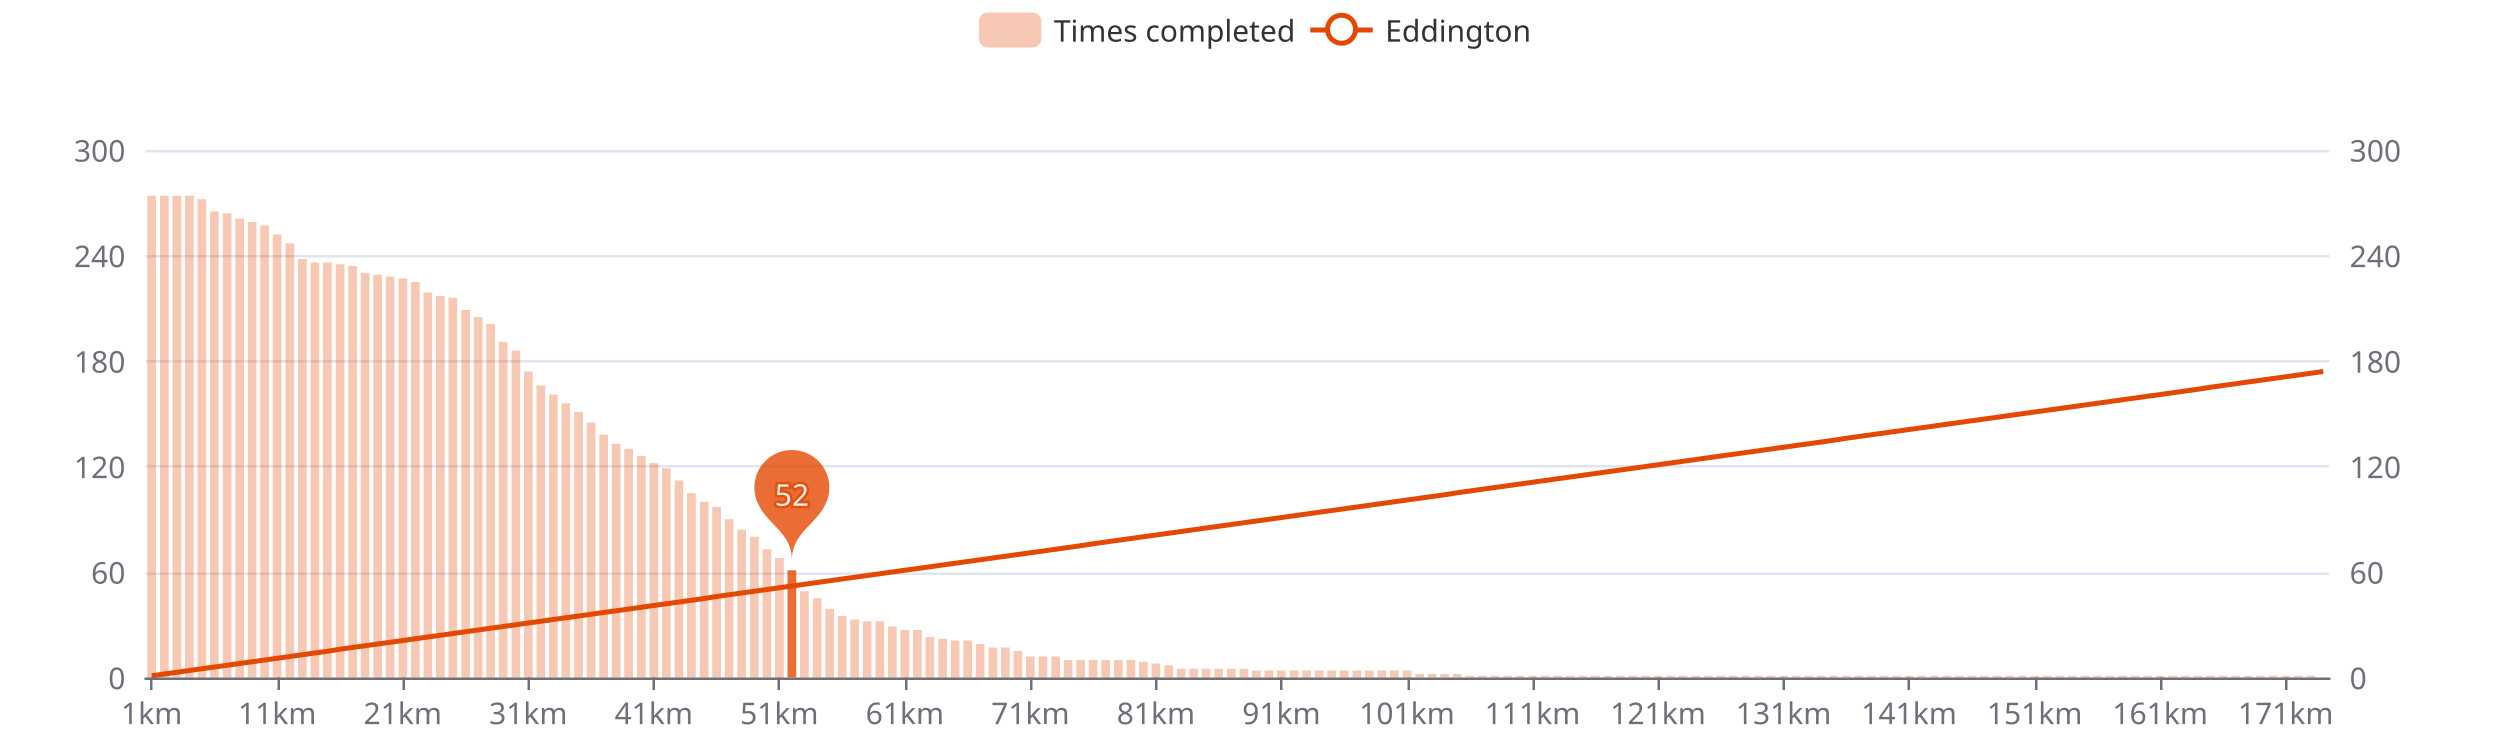
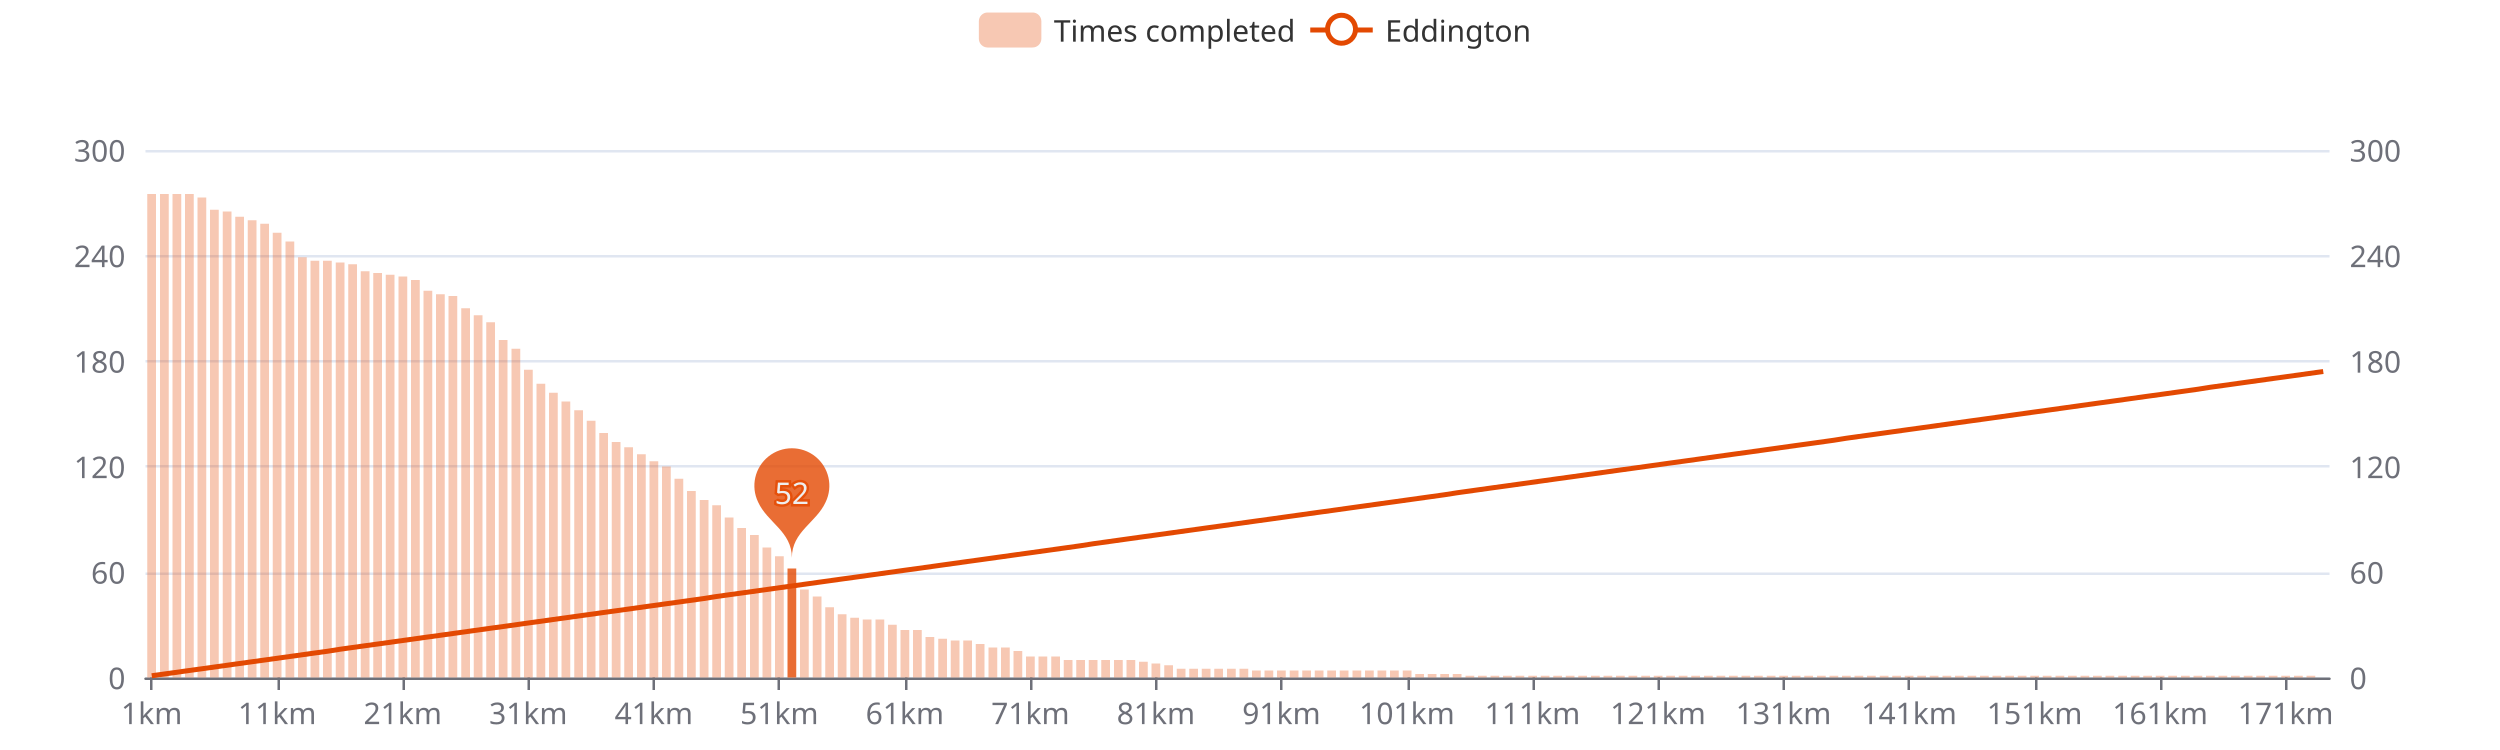
<svg xmlns="http://www.w3.org/2000/svg" width="1000" height="300" version="1.1" baseProfile="full" viewBox="0 0 1000 300">
  <rect width="1000" height="300" x="0" y="0" id="0" fill="#ffffff" />
  <path d="M58.2 271.5L931.8 271.5" fill="none" stroke="#E0E6F1" />
  <path d="M58.2 229.5L931.8 229.5" fill="none" stroke="#E0E6F1" />
  <path d="M58.2 186.5L931.8 186.5" fill="none" stroke="#E0E6F1" />
  <path d="M58.2 144.5L931.8 144.5" fill="none" stroke="#E0E6F1" />
  <path d="M58.2 102.5L931.8 102.5" fill="none" stroke="#E0E6F1" />
  <path d="M58.2 60.5L931.8 60.5" fill="none" stroke="#E0E6F1" />
  <path d="M58.2 271.5L931.8 271.5" fill="none" stroke="#6E7079" stroke-linecap="round" />
  <path d="M60.5 271L60.5 276" fill="none" stroke="#6E7079" />
  <path d="M111.5 271L111.5 276" fill="none" stroke="#6E7079" />
  <path d="M161.5 271L161.5 276" fill="none" stroke="#6E7079" />
  <path d="M211.5 271L211.5 276" fill="none" stroke="#6E7079" />
  <path d="M261.5 271L261.5 276" fill="none" stroke="#6E7079" />
  <path d="M311.5 271L311.5 276" fill="none" stroke="#6E7079" />
  <path d="M362.5 271L362.5 276" fill="none" stroke="#6E7079" />
  <path d="M412.5 271L412.5 276" fill="none" stroke="#6E7079" />
  <path d="M462.5 271L462.5 276" fill="none" stroke="#6E7079" />
  <path d="M512.5 271L512.5 276" fill="none" stroke="#6E7079" />
  <path d="M563.5 271L563.5 276" fill="none" stroke="#6E7079" />
  <path d="M613.5 271L613.5 276" fill="none" stroke="#6E7079" />
  <path d="M663.5 271L663.5 276" fill="none" stroke="#6E7079" />
  <path d="M713.5 271L713.5 276" fill="none" stroke="#6E7079" />
  <path d="M763.5 271L763.5 276" fill="none" stroke="#6E7079" />
  <path d="M814.5 271L814.5 276" fill="none" stroke="#6E7079" />
  <path d="M864.5 271L864.5 276" fill="none" stroke="#6E7079" />
  <path d="M914.5 271L914.5 276" fill="none" stroke="#6E7079" />
  <text dominant-baseline="central" text-anchor="end" style="font-size:12px;font-family:sans-serif;" transform="translate(50.16 271)" fill="#6E7079">0</text>
  <text dominant-baseline="central" text-anchor="end" style="font-size:12px;font-family:sans-serif;" transform="translate(50.16 228.8)" fill="#6E7079">60</text>
  <text dominant-baseline="central" text-anchor="end" style="font-size:12px;font-family:sans-serif;" transform="translate(50.16 186.6)" fill="#6E7079">120</text>
  <text dominant-baseline="central" text-anchor="end" style="font-size:12px;font-family:sans-serif;" transform="translate(50.16 144.4)" fill="#6E7079">180</text>
  <text dominant-baseline="central" text-anchor="end" style="font-size:12px;font-family:sans-serif;" transform="translate(50.16 102.2)" fill="#6E7079">240</text>
  <text dominant-baseline="central" text-anchor="end" style="font-size:12px;font-family:sans-serif;" transform="translate(50.16 60)" fill="#6E7079">300</text>
  <text dominant-baseline="central" text-anchor="start" style="font-size:12px;font-family:sans-serif;" transform="translate(939.84 271)" fill="#6E7079">0</text>
  <text dominant-baseline="central" text-anchor="start" style="font-size:12px;font-family:sans-serif;" transform="translate(939.84 228.8)" fill="#6E7079">60</text>
  <text dominant-baseline="central" text-anchor="start" style="font-size:12px;font-family:sans-serif;" transform="translate(939.84 186.6)" fill="#6E7079">120</text>
  <text dominant-baseline="central" text-anchor="start" style="font-size:12px;font-family:sans-serif;" transform="translate(939.84 144.4)" fill="#6E7079">180</text>
  <text dominant-baseline="central" text-anchor="start" style="font-size:12px;font-family:sans-serif;" transform="translate(939.84 102.2)" fill="#6E7079">240</text>
  <text dominant-baseline="central" text-anchor="start" style="font-size:12px;font-family:sans-serif;" transform="translate(939.84 60)" fill="#6E7079">300</text>
  <text dominant-baseline="central" text-anchor="middle" style="font-size:12px;font-family:sans-serif;" y="6" transform="translate(60.6706 279)" fill="#6E7079">1km</text>
  <text dominant-baseline="central" text-anchor="middle" style="font-size:12px;font-family:sans-serif;" y="6" transform="translate(110.8821 279)" fill="#6E7079">11km</text>
  <text dominant-baseline="central" text-anchor="middle" style="font-size:12px;font-family:sans-serif;" y="6" transform="translate(161.0936 279)" fill="#6E7079">21km</text>
  <text dominant-baseline="central" text-anchor="middle" style="font-size:12px;font-family:sans-serif;" y="6" transform="translate(211.3051 279)" fill="#6E7079">31km</text>
  <text dominant-baseline="central" text-anchor="middle" style="font-size:12px;font-family:sans-serif;" y="6" transform="translate(261.5166 279)" fill="#6E7079">41km</text>
  <text dominant-baseline="central" text-anchor="middle" style="font-size:12px;font-family:sans-serif;" y="6" transform="translate(311.728 279)" fill="#6E7079">51km</text>
  <text dominant-baseline="central" text-anchor="middle" style="font-size:12px;font-family:sans-serif;" y="6" transform="translate(361.9395 279)" fill="#6E7079">61km</text>
  <text dominant-baseline="central" text-anchor="middle" style="font-size:12px;font-family:sans-serif;" y="6" transform="translate(412.151 279)" fill="#6E7079">71km</text>
  <text dominant-baseline="central" text-anchor="middle" style="font-size:12px;font-family:sans-serif;" y="6" transform="translate(462.3625 279)" fill="#6E7079">81km</text>
  <text dominant-baseline="central" text-anchor="middle" style="font-size:12px;font-family:sans-serif;" y="6" transform="translate(512.574 279)" fill="#6E7079">91km</text>
  <text dominant-baseline="central" text-anchor="middle" style="font-size:12px;font-family:sans-serif;" y="6" transform="translate(562.7855 279)" fill="#6E7079">101km</text>
  <text dominant-baseline="central" text-anchor="middle" style="font-size:12px;font-family:sans-serif;" y="6" transform="translate(612.997 279)" fill="#6E7079">111km</text>
  <text dominant-baseline="central" text-anchor="middle" style="font-size:12px;font-family:sans-serif;" y="6" transform="translate(663.2085 279)" fill="#6E7079">121km</text>
  <text dominant-baseline="central" text-anchor="middle" style="font-size:12px;font-family:sans-serif;" y="6" transform="translate(713.42 279)" fill="#6E7079">131km</text>
  <text dominant-baseline="central" text-anchor="middle" style="font-size:12px;font-family:sans-serif;" y="6" transform="translate(763.6315 279)" fill="#6E7079">141km</text>
  <text dominant-baseline="central" text-anchor="middle" style="font-size:12px;font-family:sans-serif;" y="6" transform="translate(813.843 279)" fill="#6E7079">151km</text>
  <text dominant-baseline="central" text-anchor="middle" style="font-size:12px;font-family:sans-serif;" y="6" transform="translate(864.0545 279)" fill="#6E7079">161km</text>
  <text dominant-baseline="central" text-anchor="middle" style="font-size:12px;font-family:sans-serif;" y="6" transform="translate(914.266 279)" fill="#6E7079">171km</text>
-   <path d="M58.9 271l3.5 0l0 -192.7l-3.5 0Z" fill="rgb(227,73,2)" fill-opacity="0.3" />
-   <path d="M64 271l3.5 0l0 -192.7l-3.5 0Z" fill="rgb(227,73,2)" fill-opacity="0.3" />
-   <path d="M69 271l3.5 0l0 -192.7l-3.5 0Z" fill="rgb(227,73,2)" fill-opacity="0.3" />
-   <path d="M74 271l3.5 0l0 -192.7l-3.5 0Z" fill="rgb(227,73,2)" fill-opacity="0.3" />
-   <path d="M79 271l3.5 0l0 -191.3l-3.5 0Z" fill="rgb(227,73,2)" fill-opacity="0.3" />
-   <path d="M84 271l3.5 0l0 -186.4l-3.5 0Z" fill="rgb(227,73,2)" fill-opacity="0.3" />
-   <path d="M89.1 271l3.5 0l0 -185.7l-3.5 0Z" fill="rgb(227,73,2)" fill-opacity="0.3" />
-   <path d="M94.1 271l3.5 0l0 -183.6l-3.5 0Z" fill="rgb(227,73,2)" fill-opacity="0.3" />
-   <path d="M99.1 271l3.5 0l0 -182.2l-3.5 0Z" fill="rgb(227,73,2)" fill-opacity="0.3" />
-   <path d="M104.1 271l3.5 0l0 -180.8l-3.5 0Z" fill="rgb(227,73,2)" fill-opacity="0.3" />
-   <path d="M109.1 271l3.5 0l0 -177.2l-3.5 0Z" fill="rgb(227,73,2)" fill-opacity="0.3" />
-   <path d="M114.2 271l3.5 0l0 -173.7l-3.5 0Z" fill="rgb(227,73,2)" fill-opacity="0.3" />
-   <path d="M119.2 271l3.5 0l0 -167.4l-3.5 0Z" fill="rgb(227,73,2)" fill-opacity="0.3" />
-   <path d="M124.2 271l3.5 0l0 -166l-3.5 0Z" fill="rgb(227,73,2)" fill-opacity="0.3" />
-   <path d="M129.2 271l3.5 0l0 -166l-3.5 0Z" fill="rgb(227,73,2)" fill-opacity="0.3" />
-   <path d="M134.3 271l3.5 0l0 -165.3l-3.5 0Z" fill="rgb(227,73,2)" fill-opacity="0.3" />
-   <path d="M139.3 271l3.5 0l0 -164.6l-3.5 0Z" fill="rgb(227,73,2)" fill-opacity="0.3" />
-   <path d="M144.3 271l3.5 0l0 -161.8l-3.5 0Z" fill="rgb(227,73,2)" fill-opacity="0.3" />
-   <path d="M149.3 271l3.5 0l0 -161.1l-3.5 0Z" fill="rgb(227,73,2)" fill-opacity="0.3" />
-   <path d="M154.3 271l3.5 0l0 -160.4l-3.5 0Z" fill="rgb(227,73,2)" fill-opacity="0.3" />
-   <path d="M159.4 271l3.5 0l0 -159.7l-3.5 0Z" fill="rgb(227,73,2)" fill-opacity="0.3" />
-   <path d="M164.4 271l3.5 0l0 -158.2l-3.5 0Z" fill="rgb(227,73,2)" fill-opacity="0.3" />
-   <path d="M169.4 271l3.5 0l0 -154l-3.5 0Z" fill="rgb(227,73,2)" fill-opacity="0.3" />
-   <path d="M174.4 271l3.5 0l0 -152.6l-3.5 0Z" fill="rgb(227,73,2)" fill-opacity="0.3" />
-   <path d="M179.4 271l3.5 0l0 -151.9l-3.5 0Z" fill="rgb(227,73,2)" fill-opacity="0.3" />
-   <path d="M184.5 271l3.5 0l0 -147l-3.5 0Z" fill="rgb(227,73,2)" fill-opacity="0.3" />
-   <path d="M189.5 271l3.5 0l0 -144.2l-3.5 0Z" fill="rgb(227,73,2)" fill-opacity="0.3" />
-   <path d="M194.5 271l3.5 0l0 -141.4l-3.5 0Z" fill="rgb(227,73,2)" fill-opacity="0.3" />
-   <path d="M199.5 271l3.5 0l0 -134.3l-3.5 0Z" fill="rgb(227,73,2)" fill-opacity="0.3" />
-   <path d="M204.6 271l3.5 0l0 -130.8l-3.5 0Z" fill="rgb(227,73,2)" fill-opacity="0.3" />
-   <path d="M209.6 271l3.5 0l0 -122.4l-3.5 0Z" fill="rgb(227,73,2)" fill-opacity="0.3" />
-   <path d="M214.6 271l3.5 0l0 -116.8l-3.5 0Z" fill="rgb(227,73,2)" fill-opacity="0.3" />
-   <path d="M219.6 271l3.5 0l0 -113.2l-3.5 0Z" fill="rgb(227,73,2)" fill-opacity="0.3" />
-   <path d="M224.6 271l3.5 0l0 -109.7l-3.5 0Z" fill="rgb(227,73,2)" fill-opacity="0.3" />
-   <path d="M229.7 271l3.5 0l0 -106.2l-3.5 0Z" fill="rgb(227,73,2)" fill-opacity="0.3" />
-   <path d="M234.7 271l3.5 0l0 -102l-3.5 0Z" fill="rgb(227,73,2)" fill-opacity="0.3" />
-   <path d="M239.7 271l3.5 0l0 -97.1l-3.5 0Z" fill="rgb(227,73,2)" fill-opacity="0.3" />
-   <path d="M244.7 271l3.5 0l0 -93.5l-3.5 0Z" fill="rgb(227,73,2)" fill-opacity="0.3" />
-   <path d="M249.7 271l3.5 0l0 -91.4l-3.5 0Z" fill="rgb(227,73,2)" fill-opacity="0.3" />
-   <path d="M254.8 271l3.5 0l0 -88.6l-3.5 0Z" fill="rgb(227,73,2)" fill-opacity="0.3" />
-   <path d="M259.8 271l3.5 0l0 -85.8l-3.5 0Z" fill="rgb(227,73,2)" fill-opacity="0.3" />
-   <path d="M264.8 271l3.5 0l0 -83.7l-3.5 0Z" fill="rgb(227,73,2)" fill-opacity="0.3" />
-   <path d="M269.8 271l3.5 0l0 -78.8l-3.5 0Z" fill="rgb(227,73,2)" fill-opacity="0.3" />
-   <path d="M274.8 271l3.5 0l0 -73.8l-3.5 0Z" fill="rgb(227,73,2)" fill-opacity="0.3" />
-   <path d="M279.9 271l3.5 0l0 -70.3l-3.5 0Z" fill="rgb(227,73,2)" fill-opacity="0.3" />
-   <path d="M284.9 271l3.5 0l0 -68.2l-3.5 0Z" fill="rgb(227,73,2)" fill-opacity="0.3" />
-   <path d="M289.9 271l3.5 0l0 -63.3l-3.5 0Z" fill="rgb(227,73,2)" fill-opacity="0.3" />
-   <path d="M294.9 271l3.5 0l0 -59.1l-3.5 0Z" fill="rgb(227,73,2)" fill-opacity="0.3" />
-   <path d="M300 271l3.5 0l0 -56.3l-3.5 0Z" fill="rgb(227,73,2)" fill-opacity="0.3" />
-   <path d="M305 271l3.5 0l0 -51.3l-3.5 0Z" fill="rgb(227,73,2)" fill-opacity="0.3" />
-   <path d="M310 271l3.5 0l0 -47.8l-3.5 0Z" fill="rgb(227,73,2)" fill-opacity="0.3" />
-   <path d="M315 271l3.5 0l0 -42.9l-3.5 0Z" fill="rgb(227,73,2)" fill-opacity="0.8" />
-   <path d="M320 271l3.5 0l0 -34.5l-3.5 0Z" fill="rgb(227,73,2)" fill-opacity="0.3" />
-   <path d="M325.1 271l3.5 0l0 -31.7l-3.5 0Z" fill="rgb(227,73,2)" fill-opacity="0.3" />
-   <path d="M330.1 271l3.5 0l0 -27.4l-3.5 0Z" fill="rgb(227,73,2)" fill-opacity="0.3" />
-   <path d="M335.1 271l3.5 0l0 -24.6l-3.5 0Z" fill="rgb(227,73,2)" fill-opacity="0.3" />
-   <path d="M340.1 271l3.5 0l0 -23.2l-3.5 0Z" fill="rgb(227,73,2)" fill-opacity="0.3" />
-   <path d="M345.1 271l3.5 0l0 -22.5l-3.5 0Z" fill="rgb(227,73,2)" fill-opacity="0.3" />
-   <path d="M350.2 271l3.5 0l0 -22.5l-3.5 0Z" fill="rgb(227,73,2)" fill-opacity="0.3" />
-   <path d="M355.2 271l3.5 0l0 -20.4l-3.5 0Z" fill="rgb(227,73,2)" fill-opacity="0.3" />
+   <path d="M58.9 271l3.5 0l0 -193.4l-3.5 0Z" fill="rgb(227,73,2)" fill-opacity="0.3" />
+   <path d="M64 271l3.5 0l0 -193.4l-3.5 0Z" fill="rgb(227,73,2)" fill-opacity="0.3" />
+   <path d="M69 271l3.5 0l0 -193.4l-3.5 0Z" fill="rgb(227,73,2)" fill-opacity="0.3" />
+   <path d="M74 271l3.5 0l0 -193.4l-3.5 0Z" fill="rgb(227,73,2)" fill-opacity="0.3" />
+   <path d="M79 271l3.5 0l0 -192l-3.5 0Z" fill="rgb(227,73,2)" fill-opacity="0.3" />
+   <path d="M84 271l3.5 0l0 -187.1l-3.5 0Z" fill="rgb(227,73,2)" fill-opacity="0.3" />
+   <path d="M89.1 271l3.5 0l0 -186.4l-3.5 0Z" fill="rgb(227,73,2)" fill-opacity="0.3" />
+   <path d="M94.1 271l3.5 0l0 -184.3l-3.5 0Z" fill="rgb(227,73,2)" fill-opacity="0.3" />
+   <path d="M99.1 271l3.5 0l0 -182.9l-3.5 0Z" fill="rgb(227,73,2)" fill-opacity="0.3" />
+   <path d="M104.1 271l3.5 0l0 -181.5l-3.5 0Z" fill="rgb(227,73,2)" fill-opacity="0.3" />
+   <path d="M109.1 271l3.5 0l0 -177.9l-3.5 0Z" fill="rgb(227,73,2)" fill-opacity="0.3" />
+   <path d="M114.2 271l3.5 0l0 -174.4l-3.5 0Z" fill="rgb(227,73,2)" fill-opacity="0.3" />
+   <path d="M119.2 271l3.5 0l0 -168.1l-3.5 0Z" fill="rgb(227,73,2)" fill-opacity="0.3" />
+   <path d="M124.2 271l3.5 0l0 -166.7l-3.5 0Z" fill="rgb(227,73,2)" fill-opacity="0.3" />
+   <path d="M129.2 271l3.5 0l0 -166.7l-3.5 0Z" fill="rgb(227,73,2)" fill-opacity="0.3" />
+   <path d="M134.3 271l3.5 0l0 -166l-3.5 0Z" fill="rgb(227,73,2)" fill-opacity="0.3" />
+   <path d="M139.3 271l3.5 0l0 -165.3l-3.5 0Z" fill="rgb(227,73,2)" fill-opacity="0.3" />
+   <path d="M144.3 271l3.5 0l0 -162.5l-3.5 0Z" fill="rgb(227,73,2)" fill-opacity="0.3" />
+   <path d="M149.3 271l3.5 0l0 -161.8l-3.5 0Z" fill="rgb(227,73,2)" fill-opacity="0.3" />
+   <path d="M154.3 271l3.5 0l0 -161.1l-3.5 0Z" fill="rgb(227,73,2)" fill-opacity="0.3" />
+   <path d="M159.4 271l3.5 0l0 -160.4l-3.5 0Z" fill="rgb(227,73,2)" fill-opacity="0.3" />
+   <path d="M164.4 271l3.5 0l0 -159l-3.5 0Z" fill="rgb(227,73,2)" fill-opacity="0.3" />
+   <path d="M169.4 271l3.5 0l0 -154.7l-3.5 0Z" fill="rgb(227,73,2)" fill-opacity="0.3" />
+   <path d="M174.4 271l3.5 0l0 -153.3l-3.5 0Z" fill="rgb(227,73,2)" fill-opacity="0.3" />
+   <path d="M179.4 271l3.5 0l0 -152.6l-3.5 0Z" fill="rgb(227,73,2)" fill-opacity="0.3" />
+   <path d="M184.5 271l3.5 0l0 -147.7l-3.5 0Z" fill="rgb(227,73,2)" fill-opacity="0.3" />
+   <path d="M189.5 271l3.5 0l0 -144.9l-3.5 0Z" fill="rgb(227,73,2)" fill-opacity="0.3" />
+   <path d="M194.5 271l3.5 0l0 -142.1l-3.5 0Z" fill="rgb(227,73,2)" fill-opacity="0.3" />
+   <path d="M199.5 271l3.5 0l0 -135l-3.5 0Z" fill="rgb(227,73,2)" fill-opacity="0.3" />
+   <path d="M204.6 271l3.5 0l0 -131.5l-3.5 0Z" fill="rgb(227,73,2)" fill-opacity="0.3" />
+   <path d="M209.6 271l3.5 0l0 -123.1l-3.5 0Z" fill="rgb(227,73,2)" fill-opacity="0.3" />
+   <path d="M214.6 271l3.5 0l0 -117.5l-3.5 0Z" fill="rgb(227,73,2)" fill-opacity="0.3" />
+   <path d="M219.6 271l3.5 0l0 -113.9l-3.5 0Z" fill="rgb(227,73,2)" fill-opacity="0.3" />
+   <path d="M224.6 271l3.5 0l0 -110.4l-3.5 0Z" fill="rgb(227,73,2)" fill-opacity="0.3" />
+   <path d="M229.7 271l3.5 0l0 -106.9l-3.5 0Z" fill="rgb(227,73,2)" fill-opacity="0.3" />
+   <path d="M234.7 271l3.5 0l0 -102.7l-3.5 0Z" fill="rgb(227,73,2)" fill-opacity="0.3" />
+   <path d="M239.7 271l3.5 0l0 -97.8l-3.5 0Z" fill="rgb(227,73,2)" fill-opacity="0.3" />
+   <path d="M244.7 271l3.5 0l0 -94.2l-3.5 0Z" fill="rgb(227,73,2)" fill-opacity="0.3" />
+   <path d="M249.7 271l3.5 0l0 -92.1l-3.5 0Z" fill="rgb(227,73,2)" fill-opacity="0.3" />
+   <path d="M254.8 271l3.5 0l0 -89.3l-3.5 0Z" fill="rgb(227,73,2)" fill-opacity="0.3" />
+   <path d="M259.8 271l3.5 0l0 -86.5l-3.5 0Z" fill="rgb(227,73,2)" fill-opacity="0.3" />
+   <path d="M264.8 271l3.5 0l0 -84.4l-3.5 0Z" fill="rgb(227,73,2)" fill-opacity="0.3" />
+   <path d="M269.8 271l3.5 0l0 -79.5l-3.5 0Z" fill="rgb(227,73,2)" fill-opacity="0.3" />
+   <path d="M274.8 271l3.5 0l0 -74.6l-3.5 0Z" fill="rgb(227,73,2)" fill-opacity="0.3" />
+   <path d="M279.9 271l3.5 0l0 -71l-3.5 0Z" fill="rgb(227,73,2)" fill-opacity="0.3" />
+   <path d="M284.9 271l3.5 0l0 -68.9l-3.5 0Z" fill="rgb(227,73,2)" fill-opacity="0.3" />
+   <path d="M289.9 271l3.5 0l0 -64l-3.5 0Z" fill="rgb(227,73,2)" fill-opacity="0.3" />
+   <path d="M294.9 271l3.5 0l0 -59.8l-3.5 0Z" fill="rgb(227,73,2)" fill-opacity="0.3" />
+   <path d="M300 271l3.5 0l0 -57l-3.5 0Z" fill="rgb(227,73,2)" fill-opacity="0.3" />
+   <path d="M305 271l3.5 0l0 -52l-3.5 0Z" fill="rgb(227,73,2)" fill-opacity="0.3" />
+   <path d="M310 271l3.5 0l0 -48.5l-3.5 0Z" fill="rgb(227,73,2)" fill-opacity="0.3" />
+   <path d="M315 271l3.5 0l0 -43.6l-3.5 0Z" fill="rgb(227,73,2)" fill-opacity="0.8" />
+   <path d="M320 271l3.5 0l0 -35.2l-3.5 0Z" fill="rgb(227,73,2)" fill-opacity="0.3" />
+   <path d="M325.1 271l3.5 0l0 -32.4l-3.5 0Z" fill="rgb(227,73,2)" fill-opacity="0.3" />
+   <path d="M330.1 271l3.5 0l0 -28.1l-3.5 0Z" fill="rgb(227,73,2)" fill-opacity="0.3" />
+   <path d="M335.1 271l3.5 0l0 -25.3l-3.5 0Z" fill="rgb(227,73,2)" fill-opacity="0.3" />
+   <path d="M340.1 271l3.5 0l0 -23.9l-3.5 0Z" fill="rgb(227,73,2)" fill-opacity="0.3" />
+   <path d="M345.1 271l3.5 0l0 -23.2l-3.5 0Z" fill="rgb(227,73,2)" fill-opacity="0.3" />
+   <path d="M350.2 271l3.5 0l0 -23.2l-3.5 0Z" fill="rgb(227,73,2)" fill-opacity="0.3" />
+   <path d="M355.2 271l3.5 0l0 -21.1l-3.5 0Z" fill="rgb(227,73,2)" fill-opacity="0.3" />
  <path d="M360.2 271l3.5 0l0 -19l-3.5 0Z" fill="rgb(227,73,2)" fill-opacity="0.3" />
  <path d="M365.2 271l3.5 0l0 -19l-3.5 0Z" fill="rgb(227,73,2)" fill-opacity="0.3" />
  <path d="M370.2 271l3.5 0l0 -16.2l-3.5 0Z" fill="rgb(227,73,2)" fill-opacity="0.3" />
  <path d="M375.3 271l3.5 0l0 -15.5l-3.5 0Z" fill="rgb(227,73,2)" fill-opacity="0.3" />
  <path d="M380.3 271l3.5 0l0 -14.8l-3.5 0Z" fill="rgb(227,73,2)" fill-opacity="0.3" />
  <path d="M385.3 271l3.5 0l0 -14.8l-3.5 0Z" fill="rgb(227,73,2)" fill-opacity="0.3" />
  <path d="M390.3 271l3.5 0l0 -13.4l-3.5 0Z" fill="rgb(227,73,2)" fill-opacity="0.3" />
  <path d="M395.4 271l3.5 0l0 -12l-3.5 0Z" fill="rgb(227,73,2)" fill-opacity="0.3" />
  <path d="M400.4 271l3.5 0l0 -12l-3.5 0Z" fill="rgb(227,73,2)" fill-opacity="0.3" />
  <path d="M405.4 271l3.5 0l0 -10.6l-3.5 0Z" fill="rgb(227,73,2)" fill-opacity="0.3" />
  <path d="M410.4 271l3.5 0l0 -8.4l-3.5 0Z" fill="rgb(227,73,2)" fill-opacity="0.3" />
  <path d="M415.4 271l3.5 0l0 -8.4l-3.5 0Z" fill="rgb(227,73,2)" fill-opacity="0.3" />
  <path d="M420.5 271l3.5 0l0 -8.4l-3.5 0Z" fill="rgb(227,73,2)" fill-opacity="0.3" />
  <path d="M425.5 271l3.5 0l0 -7l-3.5 0Z" fill="rgb(227,73,2)" fill-opacity="0.3" />
  <path d="M430.5 271l3.5 0l0 -7l-3.5 0Z" fill="rgb(227,73,2)" fill-opacity="0.3" />
  <path d="M435.5 271l3.5 0l0 -7l-3.5 0Z" fill="rgb(227,73,2)" fill-opacity="0.3" />
  <path d="M440.5 271l3.5 0l0 -7l-3.5 0Z" fill="rgb(227,73,2)" fill-opacity="0.3" />
  <path d="M445.6 271l3.5 0l0 -7l-3.5 0Z" fill="rgb(227,73,2)" fill-opacity="0.3" />
  <path d="M450.6 271l3.5 0l0 -7l-3.5 0Z" fill="rgb(227,73,2)" fill-opacity="0.3" />
  <path d="M455.6 271l3.5 0l0 -6.3l-3.5 0Z" fill="rgb(227,73,2)" fill-opacity="0.3" />
  <path d="M460.6 271l3.5 0l0 -5.6l-3.5 0Z" fill="rgb(227,73,2)" fill-opacity="0.3" />
  <path d="M465.7 271l3.5 0l0 -4.9l-3.5 0Z" fill="rgb(227,73,2)" fill-opacity="0.3" />
  <path d="M470.7 271l3.5 0l0 -3.5l-3.5 0Z" fill="rgb(227,73,2)" fill-opacity="0.3" />
  <path d="M475.7 271l3.5 0l0 -3.5l-3.5 0Z" fill="rgb(227,73,2)" fill-opacity="0.3" />
  <path d="M480.7 271l3.5 0l0 -3.5l-3.5 0Z" fill="rgb(227,73,2)" fill-opacity="0.3" />
  <path d="M485.7 271l3.5 0l0 -3.5l-3.5 0Z" fill="rgb(227,73,2)" fill-opacity="0.3" />
  <path d="M490.8 271l3.5 0l0 -3.5l-3.5 0Z" fill="rgb(227,73,2)" fill-opacity="0.3" />
  <path d="M495.8 271l3.5 0l0 -3.5l-3.5 0Z" fill="rgb(227,73,2)" fill-opacity="0.3" />
  <path d="M500.8 271l3.5 0l0 -2.8l-3.5 0Z" fill="rgb(227,73,2)" fill-opacity="0.3" />
  <path d="M505.8 271l3.5 0l0 -2.8l-3.5 0Z" fill="rgb(227,73,2)" fill-opacity="0.3" />
  <path d="M510.8 271l3.5 0l0 -2.8l-3.5 0Z" fill="rgb(227,73,2)" fill-opacity="0.3" />
  <path d="M515.9 271l3.5 0l0 -2.8l-3.5 0Z" fill="rgb(227,73,2)" fill-opacity="0.3" />
  <path d="M520.9 271l3.5 0l0 -2.8l-3.5 0Z" fill="rgb(227,73,2)" fill-opacity="0.3" />
  <path d="M525.9 271l3.5 0l0 -2.8l-3.5 0Z" fill="rgb(227,73,2)" fill-opacity="0.3" />
  <path d="M530.9 271l3.5 0l0 -2.8l-3.5 0Z" fill="rgb(227,73,2)" fill-opacity="0.3" />
  <path d="M535.9 271l3.5 0l0 -2.8l-3.5 0Z" fill="rgb(227,73,2)" fill-opacity="0.3" />
  <path d="M541 271l3.5 0l0 -2.8l-3.5 0Z" fill="rgb(227,73,2)" fill-opacity="0.3" />
  <path d="M546 271l3.5 0l0 -2.8l-3.5 0Z" fill="rgb(227,73,2)" fill-opacity="0.3" />
  <path d="M551 271l3.5 0l0 -2.8l-3.5 0Z" fill="rgb(227,73,2)" fill-opacity="0.3" />
  <path d="M556 271l3.5 0l0 -2.8l-3.5 0Z" fill="rgb(227,73,2)" fill-opacity="0.3" />
  <path d="M561.1 271l3.5 0l0 -2.8l-3.5 0Z" fill="rgb(227,73,2)" fill-opacity="0.3" />
  <path d="M566.1 271l3.5 0l0 -1.4l-3.5 0Z" fill="rgb(227,73,2)" fill-opacity="0.3" />
  <path d="M571.1 271l3.5 0l0 -1.4l-3.5 0Z" fill="rgb(227,73,2)" fill-opacity="0.3" />
  <path d="M576.1 271l3.5 0l0 -1.4l-3.5 0Z" fill="rgb(227,73,2)" fill-opacity="0.3" />
  <path d="M581.1 271l3.5 0l0 -1.4l-3.5 0Z" fill="rgb(227,73,2)" fill-opacity="0.3" />
  <path d="M586.2 271l3.5 0l0 -0.7l-3.5 0Z" fill="rgb(227,73,2)" fill-opacity="0.3" />
  <path d="M591.2 271l3.5 0l0 -0.7l-3.5 0Z" fill="rgb(227,73,2)" fill-opacity="0.3" />
  <path d="M596.2 271l3.5 0l0 -0.7l-3.5 0Z" fill="rgb(227,73,2)" fill-opacity="0.3" />
  <path d="M601.2 271l3.5 0l0 -0.7l-3.5 0Z" fill="rgb(227,73,2)" fill-opacity="0.3" />
  <path d="M606.2 271l3.5 0l0 -0.7l-3.5 0Z" fill="rgb(227,73,2)" fill-opacity="0.3" />
  <path d="M611.3 271l3.5 0l0 -0.7l-3.5 0Z" fill="rgb(227,73,2)" fill-opacity="0.3" />
  <path d="M616.3 271l3.5 0l0 -0.7l-3.5 0Z" fill="rgb(227,73,2)" fill-opacity="0.3" />
  <path d="M621.3 271l3.5 0l0 -0.7l-3.5 0Z" fill="rgb(227,73,2)" fill-opacity="0.3" />
  <path d="M626.3 271l3.5 0l0 -0.7l-3.5 0Z" fill="rgb(227,73,2)" fill-opacity="0.3" />
  <path d="M631.3 271l3.5 0l0 -0.7l-3.5 0Z" fill="rgb(227,73,2)" fill-opacity="0.3" />
  <path d="M636.4 271l3.5 0l0 -0.7l-3.5 0Z" fill="rgb(227,73,2)" fill-opacity="0.3" />
  <path d="M641.4 271l3.5 0l0 -0.7l-3.5 0Z" fill="rgb(227,73,2)" fill-opacity="0.3" />
  <path d="M646.4 271l3.5 0l0 -0.7l-3.5 0Z" fill="rgb(227,73,2)" fill-opacity="0.3" />
  <path d="M651.4 271l3.5 0l0 -0.7l-3.5 0Z" fill="rgb(227,73,2)" fill-opacity="0.3" />
  <path d="M656.5 271l3.5 0l0 -0.7l-3.5 0Z" fill="rgb(227,73,2)" fill-opacity="0.3" />
  <path d="M661.5 271l3.5 0l0 -0.7l-3.5 0Z" fill="rgb(227,73,2)" fill-opacity="0.3" />
  <path d="M666.5 271l3.5 0l0 -0.7l-3.5 0Z" fill="rgb(227,73,2)" fill-opacity="0.3" />
  <path d="M671.5 271l3.5 0l0 -0.7l-3.5 0Z" fill="rgb(227,73,2)" fill-opacity="0.3" />
  <path d="M676.5 271l3.5 0l0 -0.7l-3.5 0Z" fill="rgb(227,73,2)" fill-opacity="0.3" />
  <path d="M681.6 271l3.5 0l0 -0.7l-3.5 0Z" fill="rgb(227,73,2)" fill-opacity="0.3" />
  <path d="M686.6 271l3.5 0l0 -0.7l-3.5 0Z" fill="rgb(227,73,2)" fill-opacity="0.3" />
  <path d="M691.6 271l3.5 0l0 -0.7l-3.5 0Z" fill="rgb(227,73,2)" fill-opacity="0.3" />
  <path d="M696.6 271l3.5 0l0 -0.7l-3.5 0Z" fill="rgb(227,73,2)" fill-opacity="0.3" />
  <path d="M701.6 271l3.5 0l0 -0.7l-3.5 0Z" fill="rgb(227,73,2)" fill-opacity="0.3" />
  <path d="M706.7 271l3.5 0l0 -0.7l-3.5 0Z" fill="rgb(227,73,2)" fill-opacity="0.3" />
  <path d="M711.7 271l3.5 0l0 -0.7l-3.5 0Z" fill="rgb(227,73,2)" fill-opacity="0.3" />
  <path d="M716.7 271l3.5 0l0 -0.7l-3.5 0Z" fill="rgb(227,73,2)" fill-opacity="0.3" />
  <path d="M721.7 271l3.5 0l0 -0.7l-3.5 0Z" fill="rgb(227,73,2)" fill-opacity="0.3" />
  <path d="M726.8 271l3.5 0l0 -0.7l-3.5 0Z" fill="rgb(227,73,2)" fill-opacity="0.3" />
  <path d="M731.8 271l3.5 0l0 -0.7l-3.5 0Z" fill="rgb(227,73,2)" fill-opacity="0.3" />
  <path d="M736.8 271l3.5 0l0 -0.7l-3.5 0Z" fill="rgb(227,73,2)" fill-opacity="0.3" />
  <path d="M741.8 271l3.5 0l0 -0.7l-3.5 0Z" fill="rgb(227,73,2)" fill-opacity="0.3" />
  <path d="M746.8 271l3.5 0l0 -0.7l-3.5 0Z" fill="rgb(227,73,2)" fill-opacity="0.3" />
  <path d="M751.9 271l3.5 0l0 -0.7l-3.5 0Z" fill="rgb(227,73,2)" fill-opacity="0.3" />
  <path d="M756.9 271l3.5 0l0 -0.7l-3.5 0Z" fill="rgb(227,73,2)" fill-opacity="0.3" />
  <path d="M761.9 271l3.5 0l0 -0.7l-3.5 0Z" fill="rgb(227,73,2)" fill-opacity="0.3" />
  <path d="M766.9 271l3.5 0l0 -0.7l-3.5 0Z" fill="rgb(227,73,2)" fill-opacity="0.3" />
  <path d="M771.9 271l3.5 0l0 -0.7l-3.5 0Z" fill="rgb(227,73,2)" fill-opacity="0.3" />
  <path d="M777 271l3.5 0l0 -0.7l-3.5 0Z" fill="rgb(227,73,2)" fill-opacity="0.3" />
  <path d="M782 271l3.5 0l0 -0.7l-3.5 0Z" fill="rgb(227,73,2)" fill-opacity="0.3" />
  <path d="M787 271l3.5 0l0 -0.7l-3.5 0Z" fill="rgb(227,73,2)" fill-opacity="0.3" />
  <path d="M792 271l3.5 0l0 -0.7l-3.5 0Z" fill="rgb(227,73,2)" fill-opacity="0.3" />
  <path d="M797 271l3.5 0l0 -0.7l-3.5 0Z" fill="rgb(227,73,2)" fill-opacity="0.3" />
  <path d="M802.1 271l3.5 0l0 -0.7l-3.5 0Z" fill="rgb(227,73,2)" fill-opacity="0.3" />
  <path d="M807.1 271l3.5 0l0 -0.7l-3.5 0Z" fill="rgb(227,73,2)" fill-opacity="0.3" />
  <path d="M812.1 271l3.5 0l0 -0.7l-3.5 0Z" fill="rgb(227,73,2)" fill-opacity="0.3" />
  <path d="M817.1 271l3.5 0l0 -0.7l-3.5 0Z" fill="rgb(227,73,2)" fill-opacity="0.3" />
  <path d="M822.2 271l3.5 0l0 -0.7l-3.5 0Z" fill="rgb(227,73,2)" fill-opacity="0.3" />
  <path d="M827.2 271l3.5 0l0 -0.7l-3.5 0Z" fill="rgb(227,73,2)" fill-opacity="0.3" />
  <path d="M832.2 271l3.5 0l0 -0.7l-3.5 0Z" fill="rgb(227,73,2)" fill-opacity="0.3" />
  <path d="M837.2 271l3.5 0l0 -0.7l-3.5 0Z" fill="rgb(227,73,2)" fill-opacity="0.3" />
  <path d="M842.2 271l3.5 0l0 -0.7l-3.5 0Z" fill="rgb(227,73,2)" fill-opacity="0.3" />
  <path d="M847.3 271l3.5 0l0 -0.7l-3.5 0Z" fill="rgb(227,73,2)" fill-opacity="0.3" />
  <path d="M852.3 271l3.5 0l0 -0.7l-3.5 0Z" fill="rgb(227,73,2)" fill-opacity="0.3" />
  <path d="M857.3 271l3.5 0l0 -0.7l-3.5 0Z" fill="rgb(227,73,2)" fill-opacity="0.3" />
  <path d="M862.3 271l3.5 0l0 -0.7l-3.5 0Z" fill="rgb(227,73,2)" fill-opacity="0.3" />
  <path d="M867.3 271l3.5 0l0 -0.7l-3.5 0Z" fill="rgb(227,73,2)" fill-opacity="0.3" />
  <path d="M872.4 271l3.5 0l0 -0.7l-3.5 0Z" fill="rgb(227,73,2)" fill-opacity="0.3" />
  <path d="M877.4 271l3.5 0l0 -0.7l-3.5 0Z" fill="rgb(227,73,2)" fill-opacity="0.3" />
  <path d="M882.4 271l3.5 0l0 -0.7l-3.5 0Z" fill="rgb(227,73,2)" fill-opacity="0.3" />
  <path d="M887.4 271l3.5 0l0 -0.7l-3.5 0Z" fill="rgb(227,73,2)" fill-opacity="0.3" />
  <path d="M892.4 271l3.5 0l0 -0.7l-3.5 0Z" fill="rgb(227,73,2)" fill-opacity="0.3" />
  <path d="M897.5 271l3.5 0l0 -0.7l-3.5 0Z" fill="rgb(227,73,2)" fill-opacity="0.3" />
  <path d="M902.5 271l3.5 0l0 -0.7l-3.5 0Z" fill="rgb(227,73,2)" fill-opacity="0.3" />
  <path d="M907.5 271l3.5 0l0 -0.7l-3.5 0Z" fill="rgb(227,73,2)" fill-opacity="0.3" />
  <path d="M912.5 271l3.5 0l0 -0.7l-3.5 0Z" fill="rgb(227,73,2)" fill-opacity="0.3" />
  <path d="M917.6 271l3.5 0l0 -0.7l-3.5 0Z" fill="rgb(227,73,2)" fill-opacity="0.3" />
  <path d="M922.6 271l3.5 0l0 -0.7l-3.5 0Z" fill="rgb(227,73,2)" fill-opacity="0.3" />
  <path d="M927.6 271l3.5 0l0 0l-3.5 0Z" fill="rgb(227,73,2)" fill-opacity="0.3" />
  <path d="M-5 -5l226.9 0l0 24l-226.9 0Z" transform="translate(391.54 5)" fill="rgb(0,0,0)" fill-opacity="0" stroke="#ccc" stroke-width="0" />
  <path d="M3.5 0L21.5 0A3.5 3.5 0 0 1 25 3.5L25 10.5A3.5 3.5 0 0 1 21.5 14L3.5 14A3.5 3.5 0 0 1 0 10.5L0 3.5A3.5 3.5 0 0 1 3.5 0" transform="translate(391.54 5)" fill="rgb(227,73,2)" fill-opacity="0.3" />
  <text dominant-baseline="central" text-anchor="start" style="font-size:12px;font-family:sans-serif;" xml:space="preserve" x="30" y="7" transform="translate(391.54 5)" fill="#333">Times completed</text>
  <path d="M0 7L25 7" transform="translate(524.1 5)" fill="#000" stroke="#E34902" stroke-width="2" stroke-linecap="butt" stroke-miterlimit="10" />
  <path d="M18.1 7A5.6 5.6 0 1 1 18.1 6.4A5.6 5.6 0 0 1 18.1 7" transform="translate(524.1 5)" fill="#fff" stroke="#E34902" stroke-width="2" stroke-linecap="butt" stroke-miterlimit="10" />
  <text dominant-baseline="central" text-anchor="start" style="font-size:12px;font-family:sans-serif;" x="30" y="7" transform="translate(524.1 5)" fill="#333">Eddington</text>
-   <path d="M-0.54 -0.89A0.6 0.6 0 1 1 0.54 -0.89C0.39 -0.56 0 -0.42 0 0C0 -0.42 -0.39 -0.56 -0.54 -0.89Z" transform="matrix(25,0,0,25,316.7492,223.8)" fill="rgb(227,73,2)" fill-opacity="0.8" />
-   <text dominant-baseline="central" text-anchor="middle" style="font-size:12px;font-family:sans-serif;" transform="translate(316.7492 197.6571)" fill="#eee" stroke="rgb(227,73,2)" stroke-width="2" paint-order="stroke" stroke-opacity="0.8" stroke-miterlimit="2">52</text>
+   <path d="M-0.54 -0.89A0.6 0.6 0 1 1 0.54 -0.89C0.39 -0.56 0 -0.42 0 0C0 -0.42 -0.39 -0.56 -0.54 -0.89Z" transform="matrix(25,0,0,25,316.7492,223.0967)" fill="rgb(227,73,2)" fill-opacity="0.8" />
+   <text dominant-baseline="central" text-anchor="middle" style="font-size:12px;font-family:sans-serif;" transform="translate(316.7492 196.9538)" fill="#eee" stroke="rgb(227,73,2)" stroke-width="2" paint-order="stroke" stroke-opacity="0.8" stroke-miterlimit="2">52</text>
  <g clip-path="url(#zr0-c0)">
    <path d="M60.7 270.3L65.7 269.6L70.7 268.9L75.7 268.2L80.8 267.5L85.8 266.8L90.8 266.1L95.8 265.4L100.8 264.7L105.9 264L110.9 263.3L115.9 262.6L120.9 261.9L125.9 261.2L131 260.5L136 259.7L141 259L146 258.3L151.1 257.6L156.1 256.9L161.1 256.2L166.1 255.5L171.1 254.8L176.2 254.1L181.2 253.4L186.2 252.7L191.2 252L196.2 251.3L201.3 250.6L206.3 249.9L211.3 249.2L216.3 248.5L221.3 247.8L226.4 247.1L231.4 246.4L236.4 245.7L241.4 245L246.5 244.3L251.5 243.6L256.5 242.9L261.5 242.2L266.5 241.5L271.6 240.8L276.6 240.1L281.6 239.4L286.6 238.6L291.6 237.9L296.7 237.2L301.7 236.5L306.7 235.8L311.7 235.1L316.7 234.4L321.8 233.7L326.8 233L331.8 232.3L336.8 231.6L341.9 230.9L346.9 230.2L351.9 229.5L356.9 228.8L361.9 228.1L367 227.4L372 226.7L377 226L382 225.3L387 224.6L392.1 223.9L397.1 223.2L402.1 222.5L407.1 221.8L412.2 221.1L417.2 220.4L422.2 219.7L427.2 219L432.2 218.3L437.3 217.5L442.3 216.8L447.3 216.1L452.3 215.4L457.3 214.7L462.4 214L467.4 213.3L472.4 212.6L477.4 211.9L482.4 211.2L487.5 210.5L492.5 209.8L497.5 209.1L502.5 208.4L507.6 207.7L512.6 207L517.6 206.3L522.6 205.6L527.6 204.9L532.7 204.2L537.7 203.5L542.7 202.8L547.7 202.1L552.7 201.4L557.8 200.7L562.8 200L567.8 199.3L572.8 198.6L577.8 197.9L582.9 197.1L587.9 196.4L592.9 195.7L597.9 195L603 194.3L608 193.6L613 192.9L618 192.2L623 191.5L628.1 190.8L633.1 190.1L638.1 189.4L643.1 188.7L648.1 188L653.2 187.3L658.2 186.6L663.2 185.9L668.2 185.2L673.3 184.5L678.3 183.8L683.3 183.1L688.3 182.4L693.3 181.7L698.4 181L703.4 180.3L708.4 179.6L713.4 178.9L718.4 178.2L723.5 177.5L728.5 176.8L733.5 176.1L738.5 175.3L743.5 174.6L748.6 173.9L753.6 173.2L758.6 172.5L763.6 171.8L768.7 171.1L773.7 170.4L778.7 169.7L783.7 169L788.7 168.3L793.8 167.6L798.8 166.9L803.8 166.2L808.8 165.5L813.8 164.8L818.9 164.1L823.9 163.4L828.9 162.7L833.9 162L838.9 161.3L844 160.6L849 159.9L854 159.2L859 158.5L864.1 157.8L869.1 157.1L874.1 156.4L879.1 155.7L884.1 154.9L889.2 154.2L894.2 153.5L899.2 152.8L904.2 152.1L909.2 151.4L914.3 150.7L919.3 150L924.3 149.3L929.3 148.6" fill="none" stroke="#E34902" stroke-width="2" stroke-linejoin="bevel" />
  </g>
  <defs>
    <clipPath id="zr0-c0">
      <path d="M57 59l876 0l0 213l-876 0Z" fill="#000" />
    </clipPath>
  </defs>
</svg>
